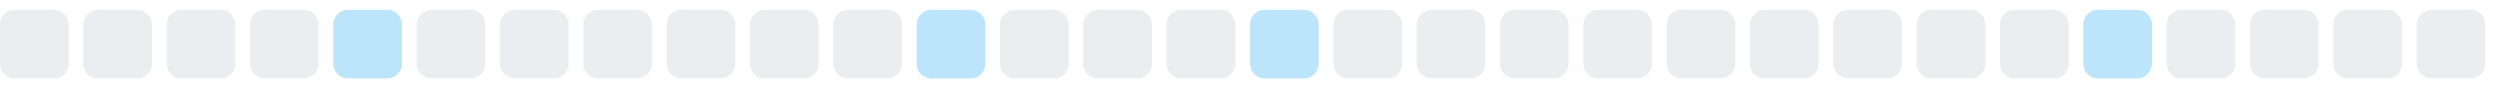
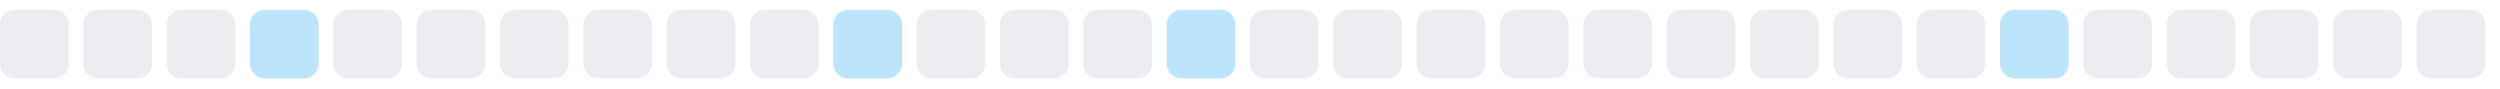
<svg xmlns="http://www.w3.org/2000/svg" width="255" height="9">
  <style>
        .level0 { fill: #ebedf0; }
        .level1 { fill: #bce4fa; }
        .level2 { fill: #75c7f7; }
        .level3 { fill: #30a9f2; }
        .level4 { fill: #008ee6; }
        @media (prefers-color-scheme: dark) {
          .level0 { fill: #161b22; }
          .level1 { fill: #0b3b5c; }
          .level2 { fill: #0a6299; }
          .level3 { fill: #008ee6; }
          .level4 { fill: #5bc4ff; }
        }
      </style>
  <rect x="0.0" y="1" width="7" height="7" rx="1.5" ry="1.5" class="level0" />
  <rect x="8.5" y="1" width="7" height="7" rx="1.5" ry="1.5" class="level0" />
  <rect x="17.0" y="1" width="7" height="7" rx="1.5" ry="1.5" class="level0" />
-   <rect x="25.5" y="1" width="7" height="7" rx="1.5" ry="1.5" class="level0" />
-   <rect x="34.0" y="1" width="7" height="7" rx="1.5" ry="1.5" class="level1" />
+   <rect x="25.5" y="1" width="7" height="7" rx="1.5" ry="1.5" class="level1" />
+   <rect x="34.0" y="1" width="7" height="7" rx="1.5" ry="1.5" class="level0" />
  <rect x="42.5" y="1" width="7" height="7" rx="1.5" ry="1.5" class="level0" />
  <rect x="51.0" y="1" width="7" height="7" rx="1.5" ry="1.5" class="level0" />
  <rect x="59.5" y="1" width="7" height="7" rx="1.5" ry="1.5" class="level0" />
  <rect x="68.0" y="1" width="7" height="7" rx="1.5" ry="1.5" class="level0" />
  <rect x="76.5" y="1" width="7" height="7" rx="1.5" ry="1.5" class="level0" />
-   <rect x="85.0" y="1" width="7" height="7" rx="1.5" ry="1.5" class="level0" />
-   <rect x="93.5" y="1" width="7" height="7" rx="1.5" ry="1.5" class="level1" />
+   <rect x="85.0" y="1" width="7" height="7" rx="1.5" ry="1.5" class="level1" />
+   <rect x="93.5" y="1" width="7" height="7" rx="1.5" ry="1.5" class="level0" />
  <rect x="102.0" y="1" width="7" height="7" rx="1.5" ry="1.5" class="level0" />
  <rect x="110.5" y="1" width="7" height="7" rx="1.5" ry="1.5" class="level0" />
-   <rect x="119.0" y="1" width="7" height="7" rx="1.5" ry="1.5" class="level0" />
-   <rect x="127.5" y="1" width="7" height="7" rx="1.5" ry="1.5" class="level1" />
+   <rect x="119.0" y="1" width="7" height="7" rx="1.5" ry="1.5" class="level1" />
+   <rect x="127.5" y="1" width="7" height="7" rx="1.5" ry="1.5" class="level0" />
  <rect x="136.0" y="1" width="7" height="7" rx="1.5" ry="1.5" class="level0" />
  <rect x="144.5" y="1" width="7" height="7" rx="1.5" ry="1.5" class="level0" />
  <rect x="153.0" y="1" width="7" height="7" rx="1.5" ry="1.5" class="level0" />
  <rect x="161.5" y="1" width="7" height="7" rx="1.5" ry="1.5" class="level0" />
  <rect x="170.0" y="1" width="7" height="7" rx="1.5" ry="1.5" class="level0" />
  <rect x="178.5" y="1" width="7" height="7" rx="1.5" ry="1.5" class="level0" />
  <rect x="187.0" y="1" width="7" height="7" rx="1.5" ry="1.5" class="level0" />
  <rect x="195.5" y="1" width="7" height="7" rx="1.5" ry="1.5" class="level0" />
-   <rect x="204.0" y="1" width="7" height="7" rx="1.5" ry="1.5" class="level0" />
-   <rect x="212.5" y="1" width="7" height="7" rx="1.5" ry="1.5" class="level1" />
+   <rect x="204.0" y="1" width="7" height="7" rx="1.5" ry="1.5" class="level1" />
+   <rect x="212.5" y="1" width="7" height="7" rx="1.5" ry="1.5" class="level0" />
  <rect x="221.0" y="1" width="7" height="7" rx="1.5" ry="1.5" class="level0" />
  <rect x="229.5" y="1" width="7" height="7" rx="1.5" ry="1.5" class="level0" />
  <rect x="238.0" y="1" width="7" height="7" rx="1.5" ry="1.5" class="level0" />
  <rect x="246.5" y="1" width="7" height="7" rx="1.5" ry="1.5" class="level0" />
</svg>
